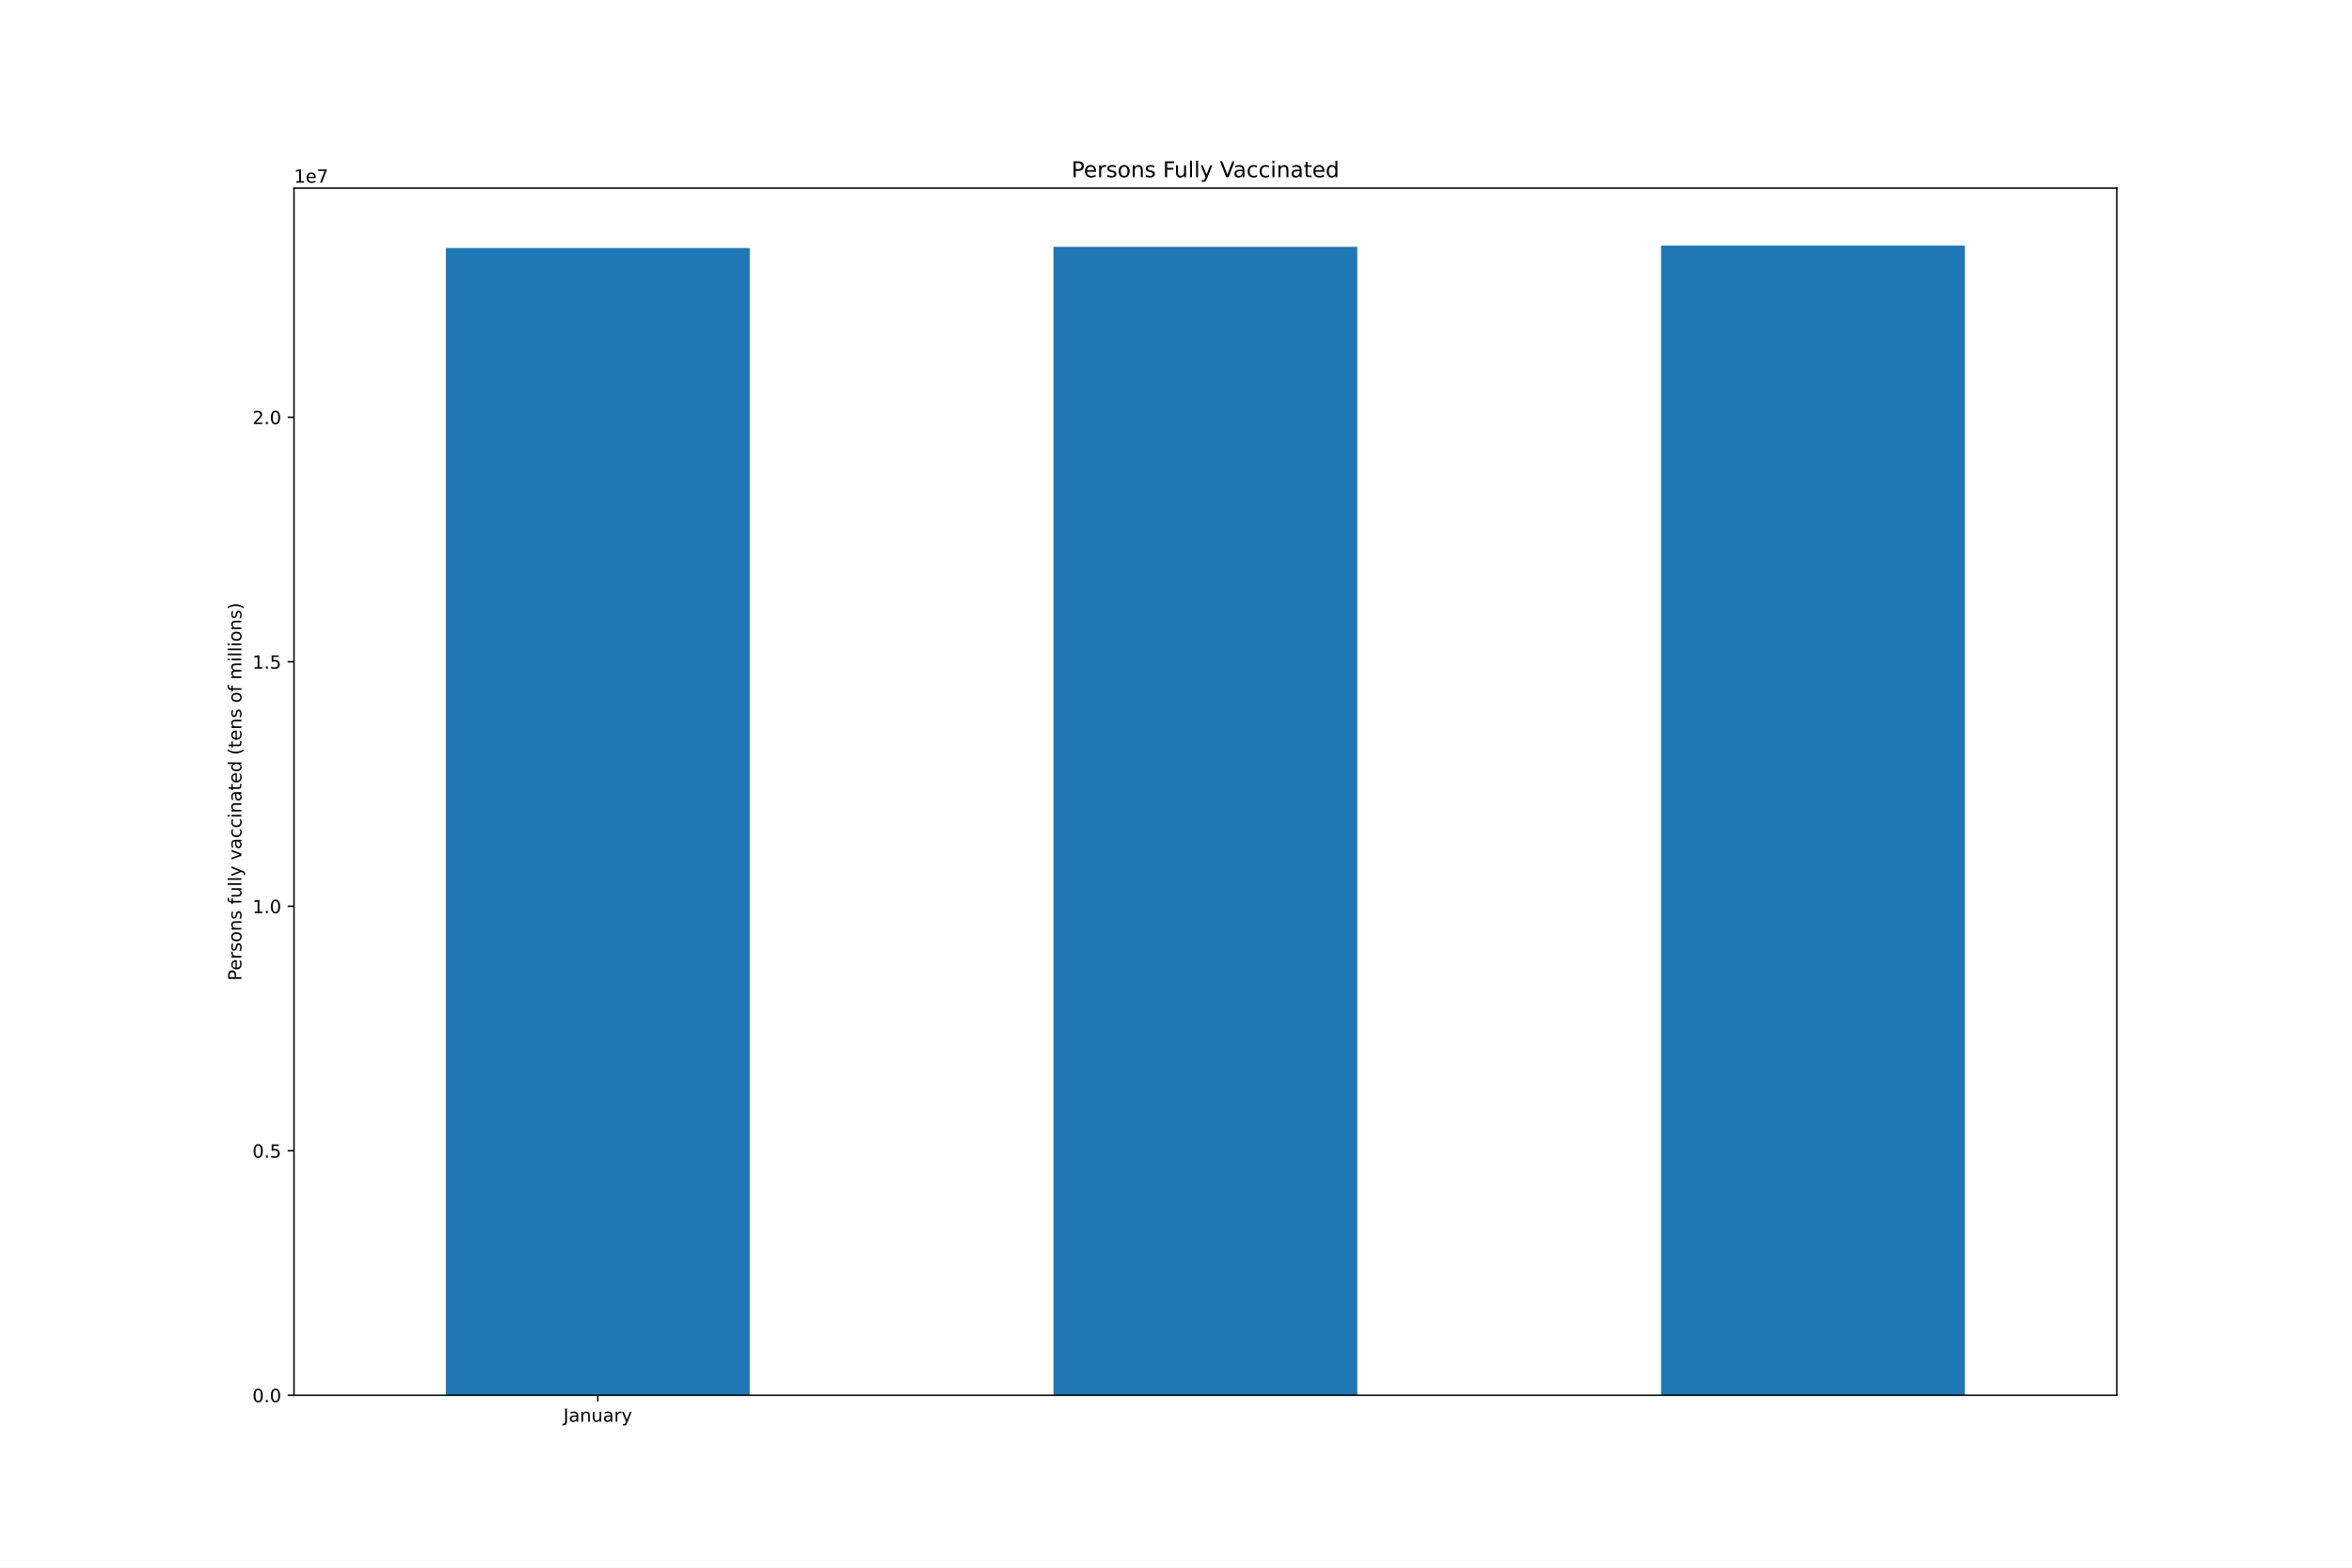
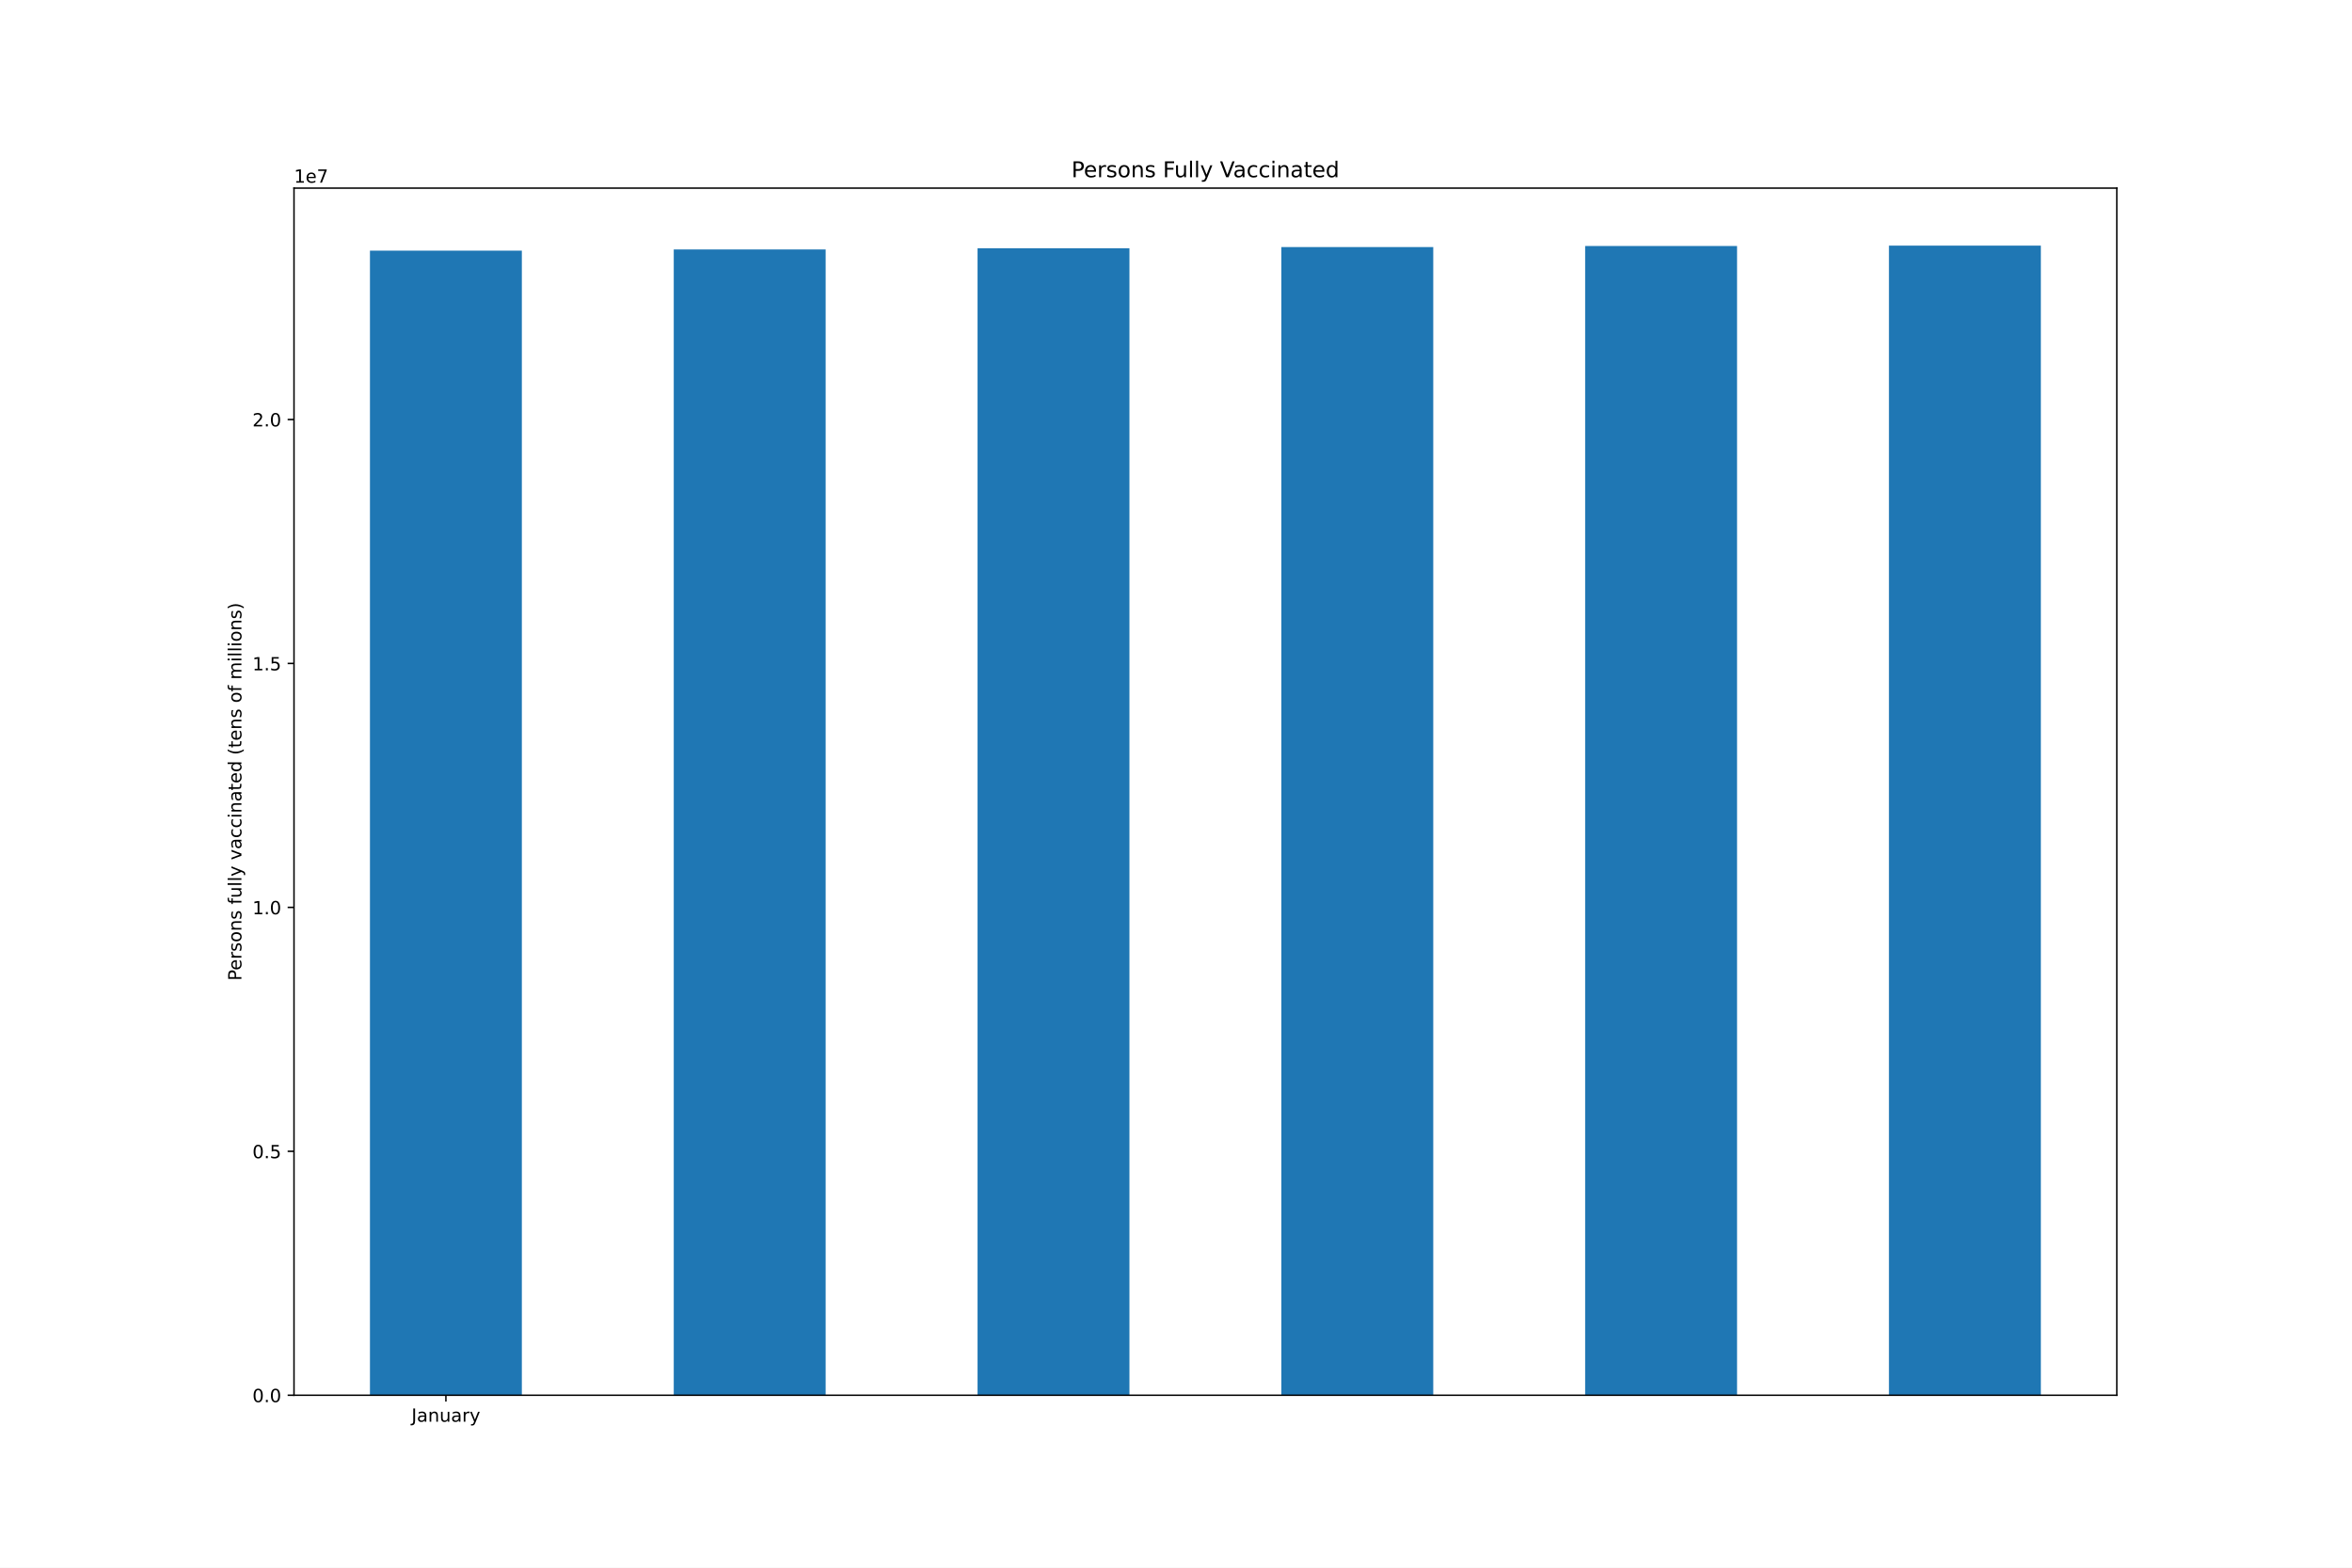
<svg xmlns="http://www.w3.org/2000/svg" xmlns:xlink="http://www.w3.org/1999/xlink" height="864pt" version="1.1" viewBox="0 0 1296 864" width="1296pt">
  <defs>
    <style type="text/css">*{stroke-linecap:butt;stroke-linejoin:round;}</style>
  </defs>
  <g id="figure_1">
    <g id="patch_1">
      <path d="M 0 864  L 1296 864  L 1296 0  L 0 0  z " style="fill:#ffffff;" />
    </g>
    <g id="axes_1">
      <g id="patch_2">
        <path d="M 162 768.96  L 1166.4 768.96  L 1166.4 103.68  L 162 103.68  z " style="fill:#ffffff;" />
      </g>
      <g id="patch_3">
-         <path clip-path="url(#p6de0098f51)" d="M 245.7 768.96  L 413.1 768.96  L 413.1 136.68  L 245.7 136.68  z " style="fill:#1f77b4;" />
+         <path clip-path="url(#p3a0c7d62d4)" d="M 203.85 768.96  L 287.55 768.96  L 287.55 138.147  L 203.85 138.147  z " style="fill:#1f77b4;" />
      </g>
      <g id="patch_4">
-         <path clip-path="url(#p6de0098f51)" d="M 580.5 768.96  L 747.9 768.96  L 747.9 136.024  L 580.5 136.024  z " style="fill:#1f77b4;" />
+         <path clip-path="url(#p3a0c7d62d4)" d="M 371.25 768.96  L 454.95 768.96  L 454.95 137.493  L 371.25 137.493  z " style="fill:#1f77b4;" />
      </g>
      <g id="patch_5">
-         <path clip-path="url(#p6de0098f51)" d="M 915.3 768.96  L 1082.7 768.96  L 1082.7 135.36  L 915.3 135.36  z " style="fill:#1f77b4;" />
+         <path clip-path="url(#p3a0c7d62d4)" d="M 538.65 768.96  L 622.35 768.96  L 622.35 136.831  L 538.65 136.831  z " style="fill:#1f77b4;" />
+       </g>
+       <g id="patch_6">
+         <path clip-path="url(#p3a0c7d62d4)" d="M 706.05 768.96  L 789.75 768.96  L 789.75 136.179  L 706.05 136.179  z " style="fill:#1f77b4;" />
+       </g>
+       <g id="patch_7">
+         <path clip-path="url(#p3a0c7d62d4)" d="M 873.45 768.96  L 957.15 768.96  L 957.15 135.586  L 873.45 135.586  z " style="fill:#1f77b4;" />
+       </g>
+       <g id="patch_8">
+         <path clip-path="url(#p3a0c7d62d4)" d="M 1040.85 768.96  L 1124.55 768.96  L 1124.55 135.36  L 1040.85 135.36  z " style="fill:#1f77b4;" />
      </g>
      <g id="matplotlib.axis_1">
        <g id="xtick_1">
          <g id="line2d_1">
            <defs>
-               <path d="M 0 0  L 0 3.5  " id="m841b3fd9b8" style="stroke:#000000;stroke-width:0.8;" />
-             </defs>
-             <g>
-               <use style="stroke:#000000;stroke-width:0.8;" x="329.4" xlink:href="#m841b3fd9b8" y="768.96" />
+               <path d="M 0 0  L 0 3.5  " id="m5859ea8959" style="stroke:#000000;stroke-width:0.8;" />
+             </defs>
+             <g>
+               <use style="stroke:#000000;stroke-width:0.8;" x="245.7" xlink:href="#m5859ea8959" y="768.96" />
            </g>
          </g>
          <g id="text_1">
-             <g transform="translate(310.4445 783.5584)scale(0.1 -0.1)">
+             <g transform="translate(226.7445 783.5584)scale(0.1 -0.1)">
              <defs>
                <path d="M 628 4666  L 1259 4666  L 1259 325  Q 1259 -519 939 -900  Q 619 -1281 -91 -1281  L -331 -1281  L -331 -750  L -134 -750  Q 284 -750 456 -515  Q 628 -281 628 325  L 628 4666  z " id="DejaVuSans-4a" transform="scale(0.015625)" />
                <path d="M 2194 1759  Q 1497 1759 1228 1600  Q 959 1441 959 1056  Q 959 750 1161 570  Q 1363 391 1709 391  Q 2188 391 2477 730  Q 2766 1069 2766 1631  L 2766 1759  L 2194 1759  z M 3341 1997  L 3341 0  L 2766 0  L 2766 531  Q 2569 213 2275 61  Q 1981 -91 1556 -91  Q 1019 -91 701 211  Q 384 513 384 1019  Q 384 1609 779 1909  Q 1175 2209 1959 2209  L 2766 2209  L 2766 2266  Q 2766 2663 2505 2880  Q 2244 3097 1772 3097  Q 1472 3097 1187 3025  Q 903 2953 641 2809  L 641 3341  Q 956 3463 1253 3523  Q 1550 3584 1831 3584  Q 2591 3584 2966 3190  Q 3341 2797 3341 1997  z " id="DejaVuSans-61" transform="scale(0.015625)" />
                <path d="M 3513 2113  L 3513 0  L 2938 0  L 2938 2094  Q 2938 2591 2744 2837  Q 2550 3084 2163 3084  Q 1697 3084 1428 2787  Q 1159 2491 1159 1978  L 1159 0  L 581 0  L 581 3500  L 1159 3500  L 1159 2956  Q 1366 3272 1645 3428  Q 1925 3584 2291 3584  Q 2894 3584 3203 3211  Q 3513 2838 3513 2113  z " id="DejaVuSans-6e" transform="scale(0.015625)" />
                <path d="M 544 1381  L 544 3500  L 1119 3500  L 1119 1403  Q 1119 906 1312 657  Q 1506 409 1894 409  Q 2359 409 2629 706  Q 2900 1003 2900 1516  L 2900 3500  L 3475 3500  L 3475 0  L 2900 0  L 2900 538  Q 2691 219 2414 64  Q 2138 -91 1772 -91  Q 1169 -91 856 284  Q 544 659 544 1381  z M 1991 3584  L 1991 3584  z " id="DejaVuSans-75" transform="scale(0.015625)" />
                <path d="M 2631 2963  Q 2534 3019 2420 3045  Q 2306 3072 2169 3072  Q 1681 3072 1420 2755  Q 1159 2438 1159 1844  L 1159 0  L 581 0  L 581 3500  L 1159 3500  L 1159 2956  Q 1341 3275 1631 3429  Q 1922 3584 2338 3584  Q 2397 3584 2469 3576  Q 2541 3569 2628 3553  L 2631 2963  z " id="DejaVuSans-72" transform="scale(0.015625)" />
                <path d="M 2059 -325  Q 1816 -950 1584 -1140  Q 1353 -1331 966 -1331  L 506 -1331  L 506 -850  L 844 -850  Q 1081 -850 1212 -737  Q 1344 -625 1503 -206  L 1606 56  L 191 3500  L 800 3500  L 1894 763  L 2988 3500  L 3597 3500  L 2059 -325  z " id="DejaVuSans-79" transform="scale(0.015625)" />
              </defs>
              <use xlink:href="#DejaVuSans-4a" />
              <use x="29.492" xlink:href="#DejaVuSans-61" />
              <use x="90.771" xlink:href="#DejaVuSans-6e" />
              <use x="154.15" xlink:href="#DejaVuSans-75" />
              <use x="217.529" xlink:href="#DejaVuSans-61" />
              <use x="278.809" xlink:href="#DejaVuSans-72" />
              <use x="319.922" xlink:href="#DejaVuSans-79" />
            </g>
          </g>
        </g>
      </g>
      <g id="matplotlib.axis_2">
        <g id="ytick_1">
          <g id="line2d_2">
            <defs>
-               <path d="M 0 0  L -3.5 0  " id="ma33174e93e" style="stroke:#000000;stroke-width:0.8;" />
-             </defs>
-             <g>
-               <use style="stroke:#000000;stroke-width:0.8;" x="162" xlink:href="#ma33174e93e" y="768.96" />
+               <path d="M 0 0  L -3.5 0  " id="m60bbcbbf0b" style="stroke:#000000;stroke-width:0.8;" />
+             </defs>
+             <g>
+               <use style="stroke:#000000;stroke-width:0.8;" x="162" xlink:href="#m60bbcbbf0b" y="768.96" />
            </g>
          </g>
          <g id="text_2">
            <g transform="translate(139.0969 772.7592)scale(0.1 -0.1)">
              <defs>
                <path d="M 2034 4250  Q 1547 4250 1301 3770  Q 1056 3291 1056 2328  Q 1056 1369 1301 889  Q 1547 409 2034 409  Q 2525 409 2770 889  Q 3016 1369 3016 2328  Q 3016 3291 2770 3770  Q 2525 4250 2034 4250  z M 2034 4750  Q 2819 4750 3233 4129  Q 3647 3509 3647 2328  Q 3647 1150 3233 529  Q 2819 -91 2034 -91  Q 1250 -91 836 529  Q 422 1150 422 2328  Q 422 3509 836 4129  Q 1250 4750 2034 4750  z " id="DejaVuSans-30" transform="scale(0.015625)" />
                <path d="M 684 794  L 1344 794  L 1344 0  L 684 0  L 684 794  z " id="DejaVuSans-2e" transform="scale(0.015625)" />
              </defs>
              <use xlink:href="#DejaVuSans-30" />
              <use x="63.623" xlink:href="#DejaVuSans-2e" />
              <use x="95.41" xlink:href="#DejaVuSans-30" />
            </g>
          </g>
        </g>
        <g id="ytick_2">
          <g id="line2d_3">
            <g>
-               <use style="stroke:#000000;stroke-width:0.8;" x="162" xlink:href="#ma33174e93e" y="634.21" />
+               <use style="stroke:#000000;stroke-width:0.8;" x="162" xlink:href="#m60bbcbbf0b" y="634.522" />
            </g>
          </g>
          <g id="text_3">
-             <g transform="translate(139.0969 638.0087)scale(0.1 -0.1)">
+             <g transform="translate(139.0969 638.3215)scale(0.1 -0.1)">
              <defs>
                <path d="M 691 4666  L 3169 4666  L 3169 4134  L 1269 4134  L 1269 2991  Q 1406 3038 1543 3061  Q 1681 3084 1819 3084  Q 2600 3084 3056 2656  Q 3513 2228 3513 1497  Q 3513 744 3044 326  Q 2575 -91 1722 -91  Q 1428 -91 1123 -41  Q 819 9 494 109  L 494 744  Q 775 591 1075 516  Q 1375 441 1709 441  Q 2250 441 2565 725  Q 2881 1009 2881 1497  Q 2881 1984 2565 2268  Q 2250 2553 1709 2553  Q 1456 2553 1204 2497  Q 953 2441 691 2322  L 691 4666  z " id="DejaVuSans-35" transform="scale(0.015625)" />
              </defs>
              <use xlink:href="#DejaVuSans-30" />
              <use x="63.623" xlink:href="#DejaVuSans-2e" />
              <use x="95.41" xlink:href="#DejaVuSans-35" />
            </g>
          </g>
        </g>
        <g id="ytick_3">
          <g id="line2d_4">
            <g>
-               <use style="stroke:#000000;stroke-width:0.8;" x="162" xlink:href="#ma33174e93e" y="499.459" />
+               <use style="stroke:#000000;stroke-width:0.8;" x="162" xlink:href="#m60bbcbbf0b" y="500.085" />
            </g>
          </g>
          <g id="text_4">
-             <g transform="translate(139.0969 503.2582)scale(0.1 -0.1)">
+             <g transform="translate(139.0969 503.8838)scale(0.1 -0.1)">
              <defs>
                <path d="M 794 531  L 1825 531  L 1825 4091  L 703 3866  L 703 4441  L 1819 4666  L 2450 4666  L 2450 531  L 3481 531  L 3481 0  L 794 0  L 794 531  z " id="DejaVuSans-31" transform="scale(0.015625)" />
              </defs>
              <use xlink:href="#DejaVuSans-31" />
              <use x="63.623" xlink:href="#DejaVuSans-2e" />
              <use x="95.41" xlink:href="#DejaVuSans-30" />
            </g>
          </g>
        </g>
        <g id="ytick_4">
          <g id="line2d_5">
            <g>
-               <use style="stroke:#000000;stroke-width:0.8;" x="162" xlink:href="#ma33174e93e" y="364.709" />
+               <use style="stroke:#000000;stroke-width:0.8;" x="162" xlink:href="#m60bbcbbf0b" y="365.647" />
            </g>
          </g>
          <g id="text_5">
-             <g transform="translate(139.0969 368.5077)scale(0.1 -0.1)">
+             <g transform="translate(139.0969 369.446)scale(0.1 -0.1)">
              <use xlink:href="#DejaVuSans-31" />
              <use x="63.623" xlink:href="#DejaVuSans-2e" />
              <use x="95.41" xlink:href="#DejaVuSans-35" />
            </g>
          </g>
        </g>
        <g id="ytick_5">
          <g id="line2d_6">
            <g>
-               <use style="stroke:#000000;stroke-width:0.8;" x="162" xlink:href="#ma33174e93e" y="229.958" />
+               <use style="stroke:#000000;stroke-width:0.8;" x="162" xlink:href="#m60bbcbbf0b" y="231.209" />
            </g>
          </g>
          <g id="text_6">
-             <g transform="translate(139.0969 233.7572)scale(0.1 -0.1)">
+             <g transform="translate(139.0969 235.0083)scale(0.1 -0.1)">
              <defs>
                <path d="M 1228 531  L 3431 531  L 3431 0  L 469 0  L 469 531  Q 828 903 1448 1529  Q 2069 2156 2228 2338  Q 2531 2678 2651 2914  Q 2772 3150 2772 3378  Q 2772 3750 2511 3984  Q 2250 4219 1831 4219  Q 1534 4219 1204 4116  Q 875 4013 500 3803  L 500 4441  Q 881 4594 1212 4672  Q 1544 4750 1819 4750  Q 2544 4750 2975 4387  Q 3406 4025 3406 3419  Q 3406 3131 3298 2873  Q 3191 2616 2906 2266  Q 2828 2175 2409 1742  Q 1991 1309 1228 531  z " id="DejaVuSans-32" transform="scale(0.015625)" />
              </defs>
              <use xlink:href="#DejaVuSans-32" />
              <use x="63.623" xlink:href="#DejaVuSans-2e" />
              <use x="95.41" xlink:href="#DejaVuSans-30" />
            </g>
          </g>
        </g>
        <g id="text_7">
          <g transform="translate(133.0172 540.4802)rotate(-90)scale(0.1 -0.1)">
            <defs>
              <path d="M 1259 4147  L 1259 2394  L 2053 2394  Q 2494 2394 2734 2622  Q 2975 2850 2975 3272  Q 2975 3691 2734 3919  Q 2494 4147 2053 4147  L 1259 4147  z M 628 4666  L 2053 4666  Q 2838 4666 3239 4311  Q 3641 3956 3641 3272  Q 3641 2581 3239 2228  Q 2838 1875 2053 1875  L 1259 1875  L 1259 0  L 628 0  L 628 4666  z " id="DejaVuSans-50" transform="scale(0.015625)" />
              <path d="M 3597 1894  L 3597 1613  L 953 1613  Q 991 1019 1311 708  Q 1631 397 2203 397  Q 2534 397 2845 478  Q 3156 559 3463 722  L 3463 178  Q 3153 47 2828 -22  Q 2503 -91 2169 -91  Q 1331 -91 842 396  Q 353 884 353 1716  Q 353 2575 817 3079  Q 1281 3584 2069 3584  Q 2775 3584 3186 3129  Q 3597 2675 3597 1894  z M 3022 2063  Q 3016 2534 2758 2815  Q 2500 3097 2075 3097  Q 1594 3097 1305 2825  Q 1016 2553 972 2059  L 3022 2063  z " id="DejaVuSans-65" transform="scale(0.015625)" />
              <path d="M 2834 3397  L 2834 2853  Q 2591 2978 2328 3040  Q 2066 3103 1784 3103  Q 1356 3103 1142 2972  Q 928 2841 928 2578  Q 928 2378 1081 2264  Q 1234 2150 1697 2047  L 1894 2003  Q 2506 1872 2764 1633  Q 3022 1394 3022 966  Q 3022 478 2636 193  Q 2250 -91 1575 -91  Q 1294 -91 989 -36  Q 684 19 347 128  L 347 722  Q 666 556 975 473  Q 1284 391 1588 391  Q 1994 391 2212 530  Q 2431 669 2431 922  Q 2431 1156 2273 1281  Q 2116 1406 1581 1522  L 1381 1569  Q 847 1681 609 1914  Q 372 2147 372 2553  Q 372 3047 722 3315  Q 1072 3584 1716 3584  Q 2034 3584 2315 3537  Q 2597 3491 2834 3397  z " id="DejaVuSans-73" transform="scale(0.015625)" />
              <path d="M 1959 3097  Q 1497 3097 1228 2736  Q 959 2375 959 1747  Q 959 1119 1226 758  Q 1494 397 1959 397  Q 2419 397 2687 759  Q 2956 1122 2956 1747  Q 2956 2369 2687 2733  Q 2419 3097 1959 3097  z M 1959 3584  Q 2709 3584 3137 3096  Q 3566 2609 3566 1747  Q 3566 888 3137 398  Q 2709 -91 1959 -91  Q 1206 -91 779 398  Q 353 888 353 1747  Q 353 2609 779 3096  Q 1206 3584 1959 3584  z " id="DejaVuSans-6f" transform="scale(0.015625)" />
              <path id="DejaVuSans-20" transform="scale(0.015625)" />
              <path d="M 2375 4863  L 2375 4384  L 1825 4384  Q 1516 4384 1395 4259  Q 1275 4134 1275 3809  L 1275 3500  L 2222 3500  L 2222 3053  L 1275 3053  L 1275 0  L 697 0  L 697 3053  L 147 3053  L 147 3500  L 697 3500  L 697 3744  Q 697 4328 969 4595  Q 1241 4863 1831 4863  L 2375 4863  z " id="DejaVuSans-66" transform="scale(0.015625)" />
              <path d="M 603 4863  L 1178 4863  L 1178 0  L 603 0  L 603 4863  z " id="DejaVuSans-6c" transform="scale(0.015625)" />
              <path d="M 191 3500  L 800 3500  L 1894 563  L 2988 3500  L 3597 3500  L 2284 0  L 1503 0  L 191 3500  z " id="DejaVuSans-76" transform="scale(0.015625)" />
              <path d="M 3122 3366  L 3122 2828  Q 2878 2963 2633 3030  Q 2388 3097 2138 3097  Q 1578 3097 1268 2742  Q 959 2388 959 1747  Q 959 1106 1268 751  Q 1578 397 2138 397  Q 2388 397 2633 464  Q 2878 531 3122 666  L 3122 134  Q 2881 22 2623 -34  Q 2366 -91 2075 -91  Q 1284 -91 818 406  Q 353 903 353 1747  Q 353 2603 823 3093  Q 1294 3584 2113 3584  Q 2378 3584 2631 3529  Q 2884 3475 3122 3366  z " id="DejaVuSans-63" transform="scale(0.015625)" />
              <path d="M 603 3500  L 1178 3500  L 1178 0  L 603 0  L 603 3500  z M 603 4863  L 1178 4863  L 1178 4134  L 603 4134  L 603 4863  z " id="DejaVuSans-69" transform="scale(0.015625)" />
              <path d="M 1172 4494  L 1172 3500  L 2356 3500  L 2356 3053  L 1172 3053  L 1172 1153  Q 1172 725 1289 603  Q 1406 481 1766 481  L 2356 481  L 2356 0  L 1766 0  Q 1100 0 847 248  Q 594 497 594 1153  L 594 3053  L 172 3053  L 172 3500  L 594 3500  L 594 4494  L 1172 4494  z " id="DejaVuSans-74" transform="scale(0.015625)" />
              <path d="M 2906 2969  L 2906 4863  L 3481 4863  L 3481 0  L 2906 0  L 2906 525  Q 2725 213 2448 61  Q 2172 -91 1784 -91  Q 1150 -91 751 415  Q 353 922 353 1747  Q 353 2572 751 3078  Q 1150 3584 1784 3584  Q 2172 3584 2448 3432  Q 2725 3281 2906 2969  z M 947 1747  Q 947 1113 1208 752  Q 1469 391 1925 391  Q 2381 391 2643 752  Q 2906 1113 2906 1747  Q 2906 2381 2643 2742  Q 2381 3103 1925 3103  Q 1469 3103 1208 2742  Q 947 2381 947 1747  z " id="DejaVuSans-64" transform="scale(0.015625)" />
              <path d="M 1984 4856  Q 1566 4138 1362 3434  Q 1159 2731 1159 2009  Q 1159 1288 1364 580  Q 1569 -128 1984 -844  L 1484 -844  Q 1016 -109 783 600  Q 550 1309 550 2009  Q 550 2706 781 3412  Q 1013 4119 1484 4856  L 1984 4856  z " id="DejaVuSans-28" transform="scale(0.015625)" />
              <path d="M 3328 2828  Q 3544 3216 3844 3400  Q 4144 3584 4550 3584  Q 5097 3584 5394 3201  Q 5691 2819 5691 2113  L 5691 0  L 5113 0  L 5113 2094  Q 5113 2597 4934 2840  Q 4756 3084 4391 3084  Q 3944 3084 3684 2787  Q 3425 2491 3425 1978  L 3425 0  L 2847 0  L 2847 2094  Q 2847 2600 2669 2842  Q 2491 3084 2119 3084  Q 1678 3084 1418 2786  Q 1159 2488 1159 1978  L 1159 0  L 581 0  L 581 3500  L 1159 3500  L 1159 2956  Q 1356 3278 1631 3431  Q 1906 3584 2284 3584  Q 2666 3584 2933 3390  Q 3200 3197 3328 2828  z " id="DejaVuSans-6d" transform="scale(0.015625)" />
              <path d="M 513 4856  L 1013 4856  Q 1481 4119 1714 3412  Q 1947 2706 1947 2009  Q 1947 1309 1714 600  Q 1481 -109 1013 -844  L 513 -844  Q 928 -128 1133 580  Q 1338 1288 1338 2009  Q 1338 2731 1133 3434  Q 928 4138 513 4856  z " id="DejaVuSans-29" transform="scale(0.015625)" />
            </defs>
            <use xlink:href="#DejaVuSans-50" />
            <use x="56.678" xlink:href="#DejaVuSans-65" />
            <use x="118.201" xlink:href="#DejaVuSans-72" />
            <use x="159.314" xlink:href="#DejaVuSans-73" />
            <use x="211.414" xlink:href="#DejaVuSans-6f" />
            <use x="272.596" xlink:href="#DejaVuSans-6e" />
            <use x="335.975" xlink:href="#DejaVuSans-73" />
            <use x="388.074" xlink:href="#DejaVuSans-20" />
            <use x="419.861" xlink:href="#DejaVuSans-66" />
            <use x="455.066" xlink:href="#DejaVuSans-75" />
            <use x="518.445" xlink:href="#DejaVuSans-6c" />
            <use x="546.229" xlink:href="#DejaVuSans-6c" />
            <use x="574.012" xlink:href="#DejaVuSans-79" />
            <use x="633.191" xlink:href="#DejaVuSans-20" />
            <use x="664.979" xlink:href="#DejaVuSans-76" />
            <use x="724.158" xlink:href="#DejaVuSans-61" />
            <use x="785.438" xlink:href="#DejaVuSans-63" />
            <use x="840.418" xlink:href="#DejaVuSans-63" />
            <use x="895.398" xlink:href="#DejaVuSans-69" />
            <use x="923.182" xlink:href="#DejaVuSans-6e" />
            <use x="986.561" xlink:href="#DejaVuSans-61" />
            <use x="1047.84" xlink:href="#DejaVuSans-74" />
            <use x="1087.049" xlink:href="#DejaVuSans-65" />
            <use x="1148.572" xlink:href="#DejaVuSans-64" />
            <use x="1212.049" xlink:href="#DejaVuSans-20" />
            <use x="1243.836" xlink:href="#DejaVuSans-28" />
            <use x="1282.85" xlink:href="#DejaVuSans-74" />
            <use x="1322.059" xlink:href="#DejaVuSans-65" />
            <use x="1383.582" xlink:href="#DejaVuSans-6e" />
            <use x="1446.961" xlink:href="#DejaVuSans-73" />
            <use x="1499.061" xlink:href="#DejaVuSans-20" />
            <use x="1530.848" xlink:href="#DejaVuSans-6f" />
            <use x="1592.029" xlink:href="#DejaVuSans-66" />
            <use x="1627.234" xlink:href="#DejaVuSans-20" />
            <use x="1659.021" xlink:href="#DejaVuSans-6d" />
            <use x="1756.434" xlink:href="#DejaVuSans-69" />
            <use x="1784.217" xlink:href="#DejaVuSans-6c" />
            <use x="1812" xlink:href="#DejaVuSans-6c" />
            <use x="1839.783" xlink:href="#DejaVuSans-69" />
            <use x="1867.566" xlink:href="#DejaVuSans-6f" />
            <use x="1928.748" xlink:href="#DejaVuSans-6e" />
            <use x="1992.127" xlink:href="#DejaVuSans-73" />
            <use x="2044.227" xlink:href="#DejaVuSans-29" />
          </g>
        </g>
        <g id="text_8">
          <g transform="translate(162 100.68)scale(0.1 -0.1)">
            <defs>
              <path d="M 525 4666  L 3525 4666  L 3525 4397  L 1831 0  L 1172 0  L 2766 4134  L 525 4134  L 525 4666  z " id="DejaVuSans-37" transform="scale(0.015625)" />
            </defs>
            <use xlink:href="#DejaVuSans-31" />
            <use x="63.623" xlink:href="#DejaVuSans-65" />
            <use x="125.146" xlink:href="#DejaVuSans-37" />
          </g>
        </g>
      </g>
-       <g id="patch_6">
+       <g id="patch_9">
        <path d="M 162 768.96  L 162 103.68  " style="fill:none;stroke:#000000;stroke-linecap:square;stroke-linejoin:miter;stroke-width:0.8;" />
      </g>
-       <g id="patch_7">
+       <g id="patch_10">
        <path d="M 1166.4 768.96  L 1166.4 103.68  " style="fill:none;stroke:#000000;stroke-linecap:square;stroke-linejoin:miter;stroke-width:0.8;" />
      </g>
-       <g id="patch_8">
+       <g id="patch_11">
        <path d="M 162 768.96  L 1166.4 768.96  " style="fill:none;stroke:#000000;stroke-linecap:square;stroke-linejoin:miter;stroke-width:0.8;" />
      </g>
-       <g id="patch_9">
+       <g id="patch_12">
        <path d="M 162 103.68  L 1166.4 103.68  " style="fill:none;stroke:#000000;stroke-linecap:square;stroke-linejoin:miter;stroke-width:0.8;" />
      </g>
      <g id="text_9">
        <g transform="translate(590.3803 97.68)scale(0.12 -0.12)">
          <defs>
            <path d="M 628 4666  L 3309 4666  L 3309 4134  L 1259 4134  L 1259 2759  L 3109 2759  L 3109 2228  L 1259 2228  L 1259 0  L 628 0  L 628 4666  z " id="DejaVuSans-46" transform="scale(0.015625)" />
            <path d="M 1831 0  L 50 4666  L 709 4666  L 2188 738  L 3669 4666  L 4325 4666  L 2547 0  L 1831 0  z " id="DejaVuSans-56" transform="scale(0.015625)" />
          </defs>
          <use xlink:href="#DejaVuSans-50" />
          <use x="56.678" xlink:href="#DejaVuSans-65" />
          <use x="118.201" xlink:href="#DejaVuSans-72" />
          <use x="159.314" xlink:href="#DejaVuSans-73" />
          <use x="211.414" xlink:href="#DejaVuSans-6f" />
          <use x="272.596" xlink:href="#DejaVuSans-6e" />
          <use x="335.975" xlink:href="#DejaVuSans-73" />
          <use x="388.074" xlink:href="#DejaVuSans-20" />
          <use x="419.861" xlink:href="#DejaVuSans-46" />
          <use x="471.881" xlink:href="#DejaVuSans-75" />
          <use x="535.26" xlink:href="#DejaVuSans-6c" />
          <use x="563.043" xlink:href="#DejaVuSans-6c" />
          <use x="590.826" xlink:href="#DejaVuSans-79" />
          <use x="650.006" xlink:href="#DejaVuSans-20" />
          <use x="681.793" xlink:href="#DejaVuSans-56" />
          <use x="742.451" xlink:href="#DejaVuSans-61" />
          <use x="803.73" xlink:href="#DejaVuSans-63" />
          <use x="858.711" xlink:href="#DejaVuSans-63" />
          <use x="913.691" xlink:href="#DejaVuSans-69" />
          <use x="941.475" xlink:href="#DejaVuSans-6e" />
          <use x="1004.854" xlink:href="#DejaVuSans-61" />
          <use x="1066.133" xlink:href="#DejaVuSans-74" />
          <use x="1105.342" xlink:href="#DejaVuSans-65" />
          <use x="1166.865" xlink:href="#DejaVuSans-64" />
        </g>
      </g>
    </g>
  </g>
  <defs>
-     <clipPath id="p6de0098f51">
+     <clipPath id="p3a0c7d62d4">
      <rect height="665.28" width="1004.4" x="162" y="103.68" />
    </clipPath>
  </defs>
</svg>
